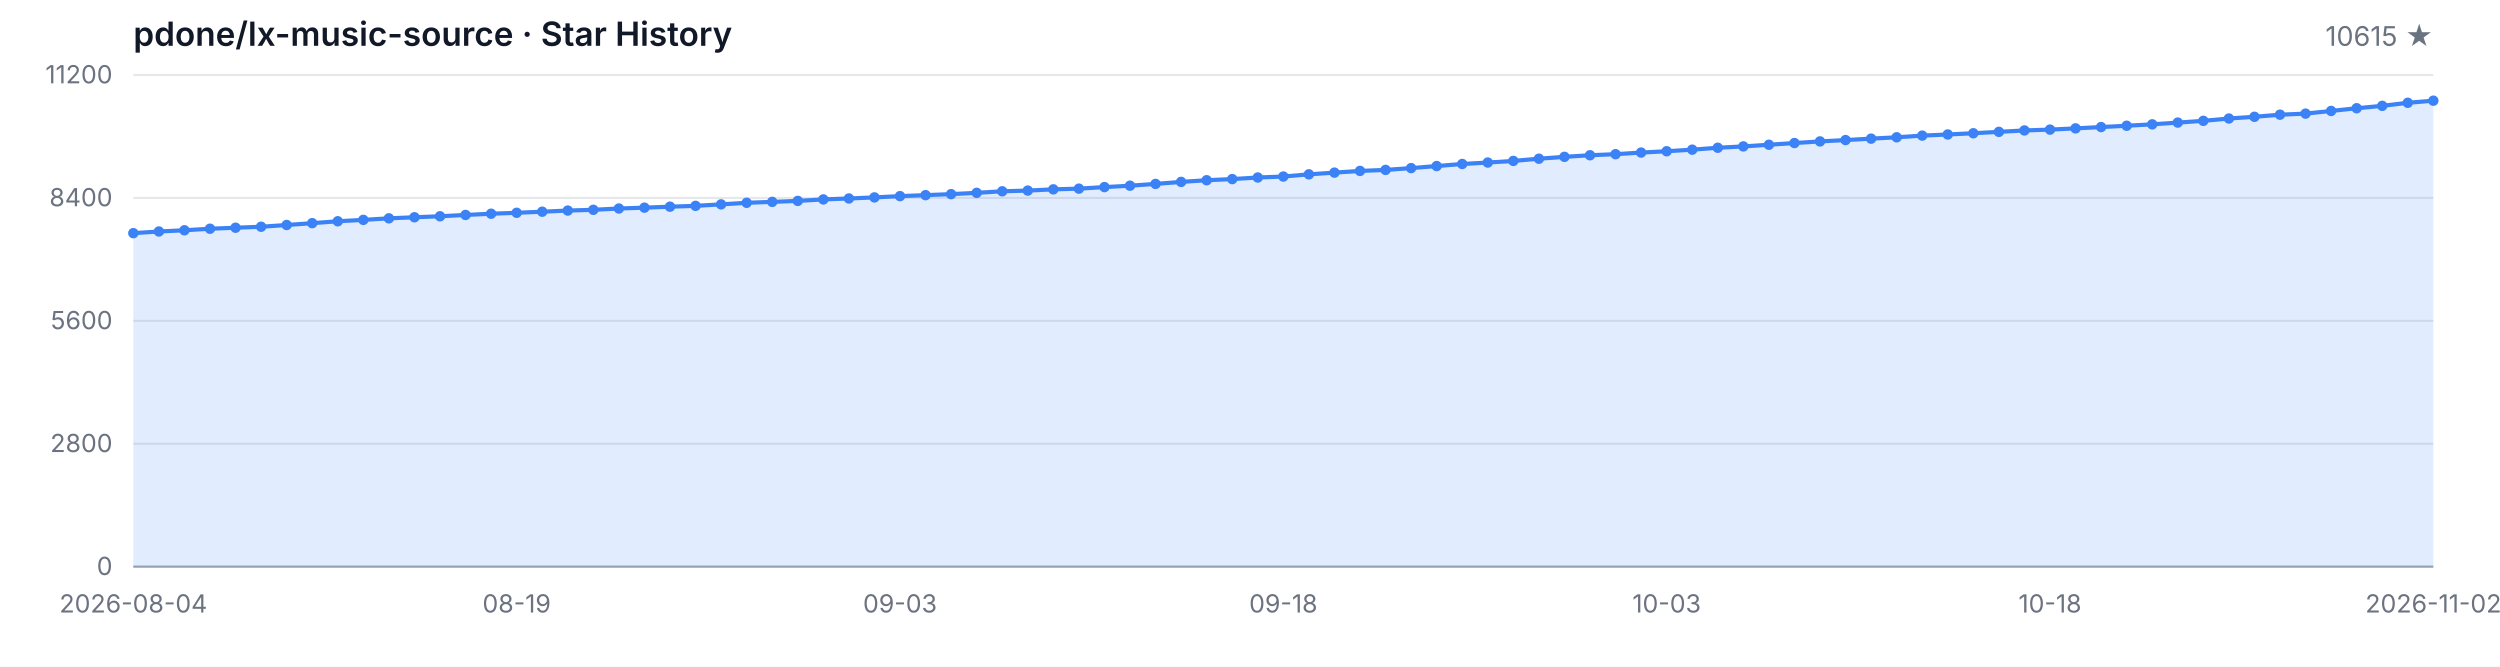
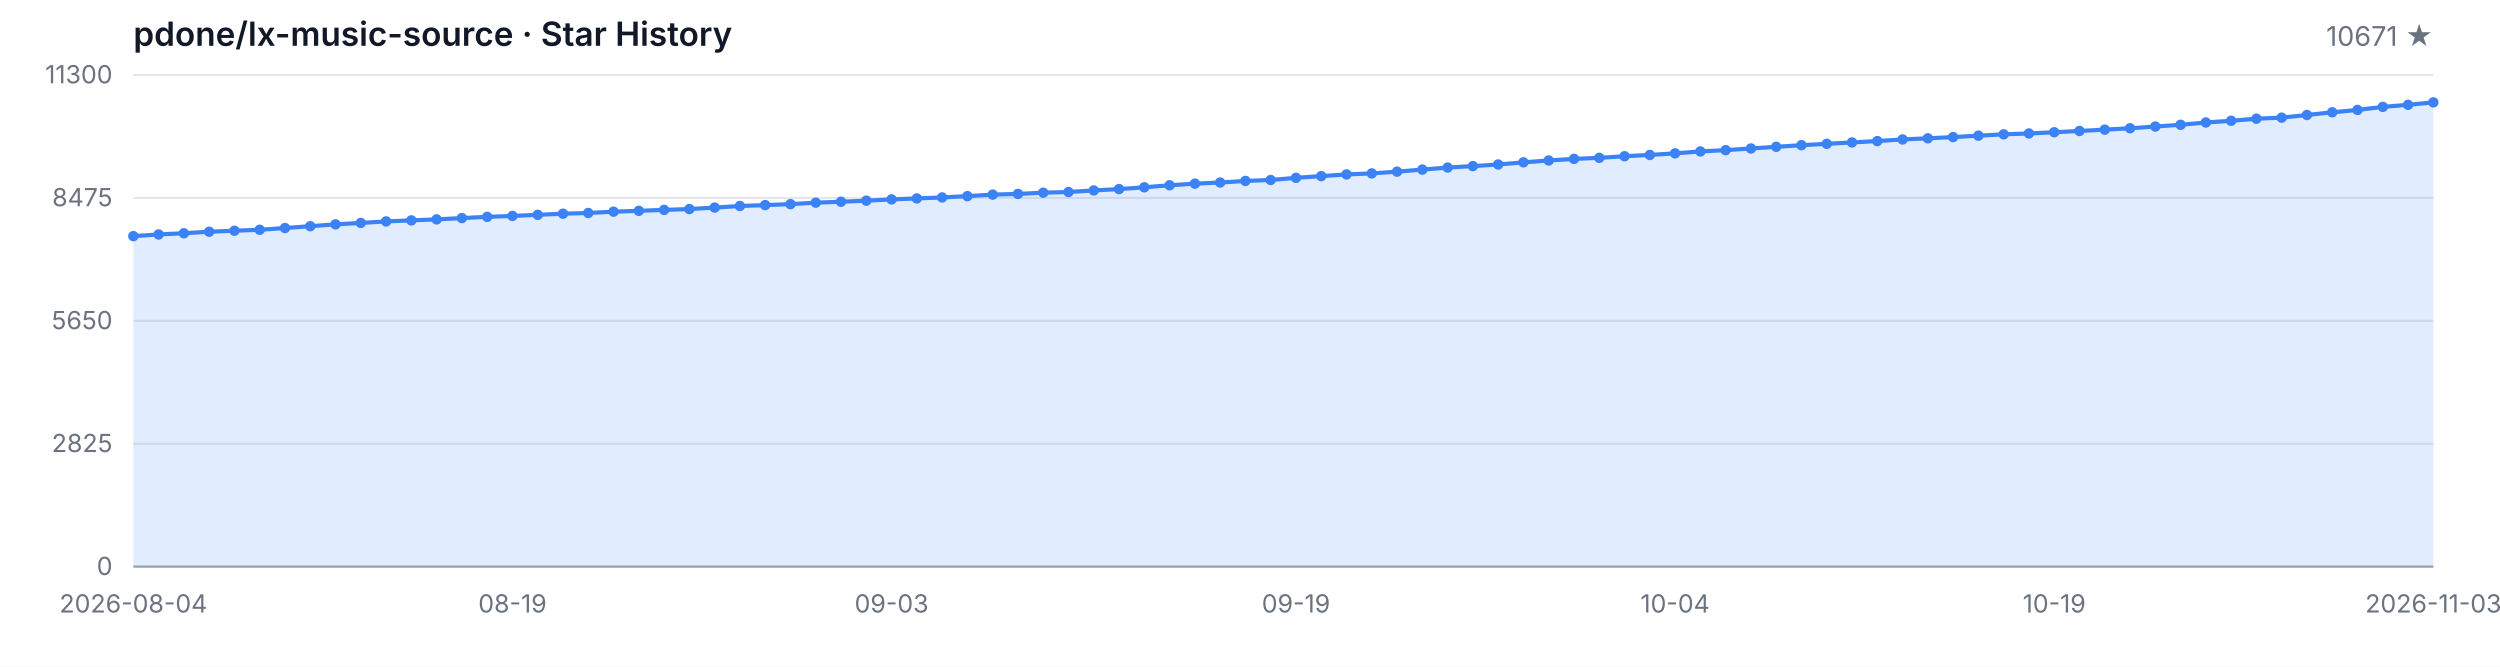
<svg xmlns="http://www.w3.org/2000/svg" width="1200" height="320" viewBox="0 0 1200 320" role="img" aria-label="Star History">
  <style>
  .bg { fill: #ffffff; }
  .grid { stroke: #e5e7eb; stroke-width: 1; }
  .axis { stroke: #9ca3af; stroke-width: 1; }
  .area { fill: rgba(59, 130, 246, 0.15); }
  .line { fill: none; stroke: #3b82f6; stroke-width: 2; stroke-linejoin: round; stroke-linecap: round; }
  .dot { fill: #3b82f6; }
  .tlabel { fill: #6b7280; font-family: -apple-system, BlinkMacSystemFont, 'Segoe UI', sans-serif; font-size: 12px; }
  .title { fill: #111827; font-family: -apple-system, BlinkMacSystemFont, 'Segoe UI', sans-serif; font-size: 16px; font-weight: 600; }
  .subtitle { fill: #6b7280; font-family: -apple-system, BlinkMacSystemFont, 'Segoe UI', sans-serif; font-size: 13px; }
  @media (prefers-color-scheme: dark) {
    .bg { fill: #0d1117; }
    .grid { stroke: #21262d; }
    .axis { stroke: #484f58; }
    .area { fill: rgba(58, 132, 255, 0.18); }
    .line { stroke: #58a6ff; }
    .dot { fill: #58a6ff; }
    .tlabel { fill: #8b949e; }
    .title { fill: #c9d1d9; }
    .subtitle { fill: #8b949e; }
  }
</style>
  <rect class="bg" width="1200" height="320" />
  <text class="title" x="64" y="22">pdone/lx-music-source · Star History</text>
-   <text class="subtitle" x="1168" y="22" text-anchor="end">10615 ★</text>
+   <text class="subtitle" x="1168" y="22" text-anchor="end">10671 ★</text>
  <line class="grid" x1="64" y1="272.00" x2="1168" y2="272.00" />
  <line class="grid" x1="64" y1="213.00" x2="1168" y2="213.00" />
  <line class="grid" x1="64" y1="154.00" x2="1168" y2="154.00" />
  <line class="grid" x1="64" y1="95.00" x2="1168" y2="95.00" />
  <line class="grid" x1="64" y1="36.00" x2="1168" y2="36.00" />
  <text class="tlabel" x="54" y="276.00" text-anchor="end">0</text>
-   <text class="tlabel" x="54" y="217.00" text-anchor="end">2800</text>
-   <text class="tlabel" x="54" y="158.00" text-anchor="end">5600</text>
-   <text class="tlabel" x="54" y="99.00" text-anchor="end">8400</text>
-   <text class="tlabel" x="54" y="40.00" text-anchor="end">11200</text>
+   <text class="tlabel" x="54" y="217.00" text-anchor="end">2825</text>
+   <text class="tlabel" x="54" y="158.00" text-anchor="end">5650</text>
+   <text class="tlabel" x="54" y="99.00" text-anchor="end">8475</text>
+   <text class="tlabel" x="54" y="40.00" text-anchor="end">11300</text>
  <line class="axis" x1="64" y1="272" x2="1168" y2="272" />
-   <path class="area" d="M 64.00 272.00 L 64.00 111.92 L 76.27 111.12 L 88.53 110.53 L 100.80 109.79 L 113.07 109.31 L 125.33 108.84 L 137.60 108.00 L 149.87 107.12 L 162.13 106.21 L 174.40 105.54 L 186.67 104.80 L 198.93 104.29 L 211.20 103.81 L 223.47 103.18 L 235.73 102.59 L 248.00 102.14 L 260.27 101.62 L 272.53 101.07 L 284.80 100.71 L 297.07 100.08 L 309.33 99.68 L 321.60 99.21 L 333.87 98.81 L 346.13 98.10 L 358.40 97.34 L 370.67 96.90 L 382.93 96.43 L 395.20 95.72 L 407.47 95.27 L 419.73 94.75 L 432.00 94.14 L 444.27 93.67 L 456.53 93.19 L 468.80 92.56 L 481.07 91.82 L 493.33 91.48 L 505.60 90.89 L 517.87 90.55 L 530.13 89.80 L 542.40 89.14 L 554.67 88.28 L 566.93 87.31 L 579.20 86.51 L 591.47 85.96 L 603.73 85.20 L 616.00 84.74 L 628.27 83.68 L 640.53 82.86 L 652.80 82.04 L 665.07 81.56 L 677.33 80.69 L 689.60 79.70 L 701.87 78.71 L 714.13 78.02 L 726.40 77.24 L 738.67 76.18 L 750.93 75.28 L 763.20 74.52 L 775.47 74.01 L 787.73 73.23 L 800.00 72.60 L 812.27 71.84 L 824.53 70.92 L 836.80 70.28 L 849.07 69.48 L 861.33 68.66 L 873.60 67.88 L 885.87 67.23 L 898.13 66.55 L 910.40 65.90 L 922.67 65.10 L 934.93 64.55 L 947.20 63.96 L 959.47 63.29 L 971.73 62.61 L 984.00 62.21 L 996.27 61.62 L 1008.53 60.99 L 1020.80 60.36 L 1033.07 59.68 L 1045.33 58.84 L 1057.60 58.00 L 1069.87 56.88 L 1082.13 56.06 L 1094.40 55.05 L 1106.67 54.54 L 1118.93 53.26 L 1131.20 51.95 L 1143.47 50.81 L 1155.73 49.34 L 1168.00 48.33 L 1168.00 272.00 Z" />
-   <path class="line" d="M 64.00 111.92 L 76.27 111.12 L 88.53 110.53 L 100.80 109.79 L 113.07 109.31 L 125.33 108.84 L 137.60 108.00 L 149.87 107.12 L 162.13 106.21 L 174.40 105.54 L 186.67 104.80 L 198.93 104.29 L 211.20 103.81 L 223.47 103.18 L 235.73 102.59 L 248.00 102.14 L 260.27 101.62 L 272.53 101.07 L 284.80 100.71 L 297.07 100.08 L 309.33 99.68 L 321.60 99.21 L 333.87 98.81 L 346.13 98.10 L 358.40 97.34 L 370.67 96.90 L 382.93 96.43 L 395.20 95.72 L 407.47 95.27 L 419.73 94.75 L 432.00 94.14 L 444.27 93.67 L 456.53 93.19 L 468.80 92.56 L 481.07 91.82 L 493.33 91.48 L 505.60 90.89 L 517.87 90.55 L 530.13 89.80 L 542.40 89.14 L 554.67 88.28 L 566.93 87.31 L 579.20 86.51 L 591.47 85.96 L 603.73 85.20 L 616.00 84.74 L 628.27 83.68 L 640.53 82.86 L 652.80 82.04 L 665.07 81.56 L 677.33 80.69 L 689.60 79.70 L 701.87 78.71 L 714.13 78.02 L 726.40 77.24 L 738.67 76.18 L 750.93 75.28 L 763.20 74.52 L 775.47 74.01 L 787.73 73.23 L 800.00 72.60 L 812.27 71.84 L 824.53 70.92 L 836.80 70.28 L 849.07 69.48 L 861.33 68.66 L 873.60 67.88 L 885.87 67.23 L 898.13 66.55 L 910.40 65.90 L 922.67 65.10 L 934.93 64.55 L 947.20 63.96 L 959.47 63.29 L 971.73 62.61 L 984.00 62.21 L 996.27 61.62 L 1008.53 60.99 L 1020.80 60.36 L 1033.07 59.68 L 1045.33 58.84 L 1057.60 58.00 L 1069.87 56.88 L 1082.13 56.06 L 1094.40 55.05 L 1106.67 54.54 L 1118.93 53.26 L 1131.20 51.95 L 1143.47 50.81 L 1155.73 49.34 L 1168.00 48.33" />
-   <circle class="dot" cx="64.00" cy="111.92" r="2.5" />
-   <circle class="dot" cx="76.27" cy="111.12" r="2.5" />
-   <circle class="dot" cx="88.53" cy="110.53" r="2.5" />
-   <circle class="dot" cx="100.80" cy="109.79" r="2.5" />
-   <circle class="dot" cx="113.07" cy="109.31" r="2.5" />
-   <circle class="dot" cx="125.33" cy="108.84" r="2.5" />
-   <circle class="dot" cx="137.60" cy="108.00" r="2.5" />
-   <circle class="dot" cx="149.87" cy="107.12" r="2.5" />
-   <circle class="dot" cx="162.13" cy="106.21" r="2.5" />
-   <circle class="dot" cx="174.40" cy="105.54" r="2.5" />
-   <circle class="dot" cx="186.67" cy="104.80" r="2.5" />
-   <circle class="dot" cx="198.93" cy="104.29" r="2.5" />
-   <circle class="dot" cx="211.20" cy="103.81" r="2.5" />
-   <circle class="dot" cx="223.47" cy="103.18" r="2.5" />
-   <circle class="dot" cx="235.73" cy="102.59" r="2.5" />
-   <circle class="dot" cx="248.00" cy="102.14" r="2.5" />
-   <circle class="dot" cx="260.27" cy="101.62" r="2.5" />
-   <circle class="dot" cx="272.53" cy="101.07" r="2.5" />
-   <circle class="dot" cx="284.80" cy="100.71" r="2.5" />
-   <circle class="dot" cx="297.07" cy="100.08" r="2.5" />
-   <circle class="dot" cx="309.33" cy="99.68" r="2.5" />
-   <circle class="dot" cx="321.60" cy="99.21" r="2.5" />
-   <circle class="dot" cx="333.87" cy="98.81" r="2.5" />
-   <circle class="dot" cx="346.13" cy="98.10" r="2.5" />
-   <circle class="dot" cx="358.40" cy="97.34" r="2.5" />
-   <circle class="dot" cx="370.67" cy="96.90" r="2.5" />
-   <circle class="dot" cx="382.93" cy="96.43" r="2.5" />
-   <circle class="dot" cx="395.20" cy="95.72" r="2.5" />
-   <circle class="dot" cx="407.47" cy="95.27" r="2.5" />
-   <circle class="dot" cx="419.73" cy="94.75" r="2.5" />
-   <circle class="dot" cx="432.00" cy="94.14" r="2.5" />
-   <circle class="dot" cx="444.27" cy="93.67" r="2.5" />
-   <circle class="dot" cx="456.53" cy="93.19" r="2.5" />
-   <circle class="dot" cx="468.80" cy="92.56" r="2.5" />
-   <circle class="dot" cx="481.07" cy="91.82" r="2.5" />
-   <circle class="dot" cx="493.33" cy="91.48" r="2.5" />
-   <circle class="dot" cx="505.60" cy="90.89" r="2.5" />
-   <circle class="dot" cx="517.87" cy="90.55" r="2.5" />
-   <circle class="dot" cx="530.13" cy="89.80" r="2.5" />
-   <circle class="dot" cx="542.40" cy="89.14" r="2.5" />
-   <circle class="dot" cx="554.67" cy="88.28" r="2.5" />
-   <circle class="dot" cx="566.93" cy="87.31" r="2.5" />
-   <circle class="dot" cx="579.20" cy="86.51" r="2.5" />
-   <circle class="dot" cx="591.47" cy="85.96" r="2.5" />
-   <circle class="dot" cx="603.73" cy="85.20" r="2.5" />
-   <circle class="dot" cx="616.00" cy="84.74" r="2.5" />
-   <circle class="dot" cx="628.27" cy="83.68" r="2.5" />
-   <circle class="dot" cx="640.53" cy="82.86" r="2.5" />
-   <circle class="dot" cx="652.80" cy="82.04" r="2.5" />
-   <circle class="dot" cx="665.07" cy="81.56" r="2.5" />
-   <circle class="dot" cx="677.33" cy="80.69" r="2.5" />
-   <circle class="dot" cx="689.60" cy="79.70" r="2.5" />
-   <circle class="dot" cx="701.87" cy="78.71" r="2.5" />
-   <circle class="dot" cx="714.13" cy="78.02" r="2.5" />
-   <circle class="dot" cx="726.40" cy="77.24" r="2.5" />
-   <circle class="dot" cx="738.67" cy="76.18" r="2.5" />
-   <circle class="dot" cx="750.93" cy="75.28" r="2.5" />
-   <circle class="dot" cx="763.20" cy="74.52" r="2.5" />
-   <circle class="dot" cx="775.47" cy="74.01" r="2.5" />
-   <circle class="dot" cx="787.73" cy="73.23" r="2.5" />
-   <circle class="dot" cx="800.00" cy="72.60" r="2.5" />
-   <circle class="dot" cx="812.27" cy="71.84" r="2.5" />
-   <circle class="dot" cx="824.53" cy="70.92" r="2.5" />
-   <circle class="dot" cx="836.80" cy="70.28" r="2.5" />
-   <circle class="dot" cx="849.07" cy="69.48" r="2.5" />
-   <circle class="dot" cx="861.33" cy="68.66" r="2.5" />
-   <circle class="dot" cx="873.60" cy="67.88" r="2.5" />
-   <circle class="dot" cx="885.87" cy="67.23" r="2.5" />
-   <circle class="dot" cx="898.13" cy="66.55" r="2.5" />
-   <circle class="dot" cx="910.40" cy="65.90" r="2.5" />
-   <circle class="dot" cx="922.67" cy="65.10" r="2.5" />
-   <circle class="dot" cx="934.93" cy="64.55" r="2.5" />
-   <circle class="dot" cx="947.20" cy="63.96" r="2.5" />
-   <circle class="dot" cx="959.47" cy="63.29" r="2.5" />
-   <circle class="dot" cx="971.73" cy="62.61" r="2.5" />
-   <circle class="dot" cx="984.00" cy="62.21" r="2.5" />
-   <circle class="dot" cx="996.27" cy="61.62" r="2.5" />
-   <circle class="dot" cx="1008.53" cy="60.99" r="2.5" />
-   <circle class="dot" cx="1020.80" cy="60.36" r="2.5" />
-   <circle class="dot" cx="1033.07" cy="59.68" r="2.5" />
-   <circle class="dot" cx="1045.33" cy="58.84" r="2.5" />
-   <circle class="dot" cx="1057.60" cy="58.00" r="2.5" />
-   <circle class="dot" cx="1069.87" cy="56.88" r="2.5" />
-   <circle class="dot" cx="1082.13" cy="56.06" r="2.5" />
-   <circle class="dot" cx="1094.40" cy="55.05" r="2.5" />
-   <circle class="dot" cx="1106.67" cy="54.54" r="2.5" />
-   <circle class="dot" cx="1118.93" cy="53.26" r="2.5" />
-   <circle class="dot" cx="1131.20" cy="51.95" r="2.5" />
-   <circle class="dot" cx="1143.47" cy="50.81" r="2.5" />
-   <circle class="dot" cx="1155.73" cy="49.34" r="2.5" />
-   <circle class="dot" cx="1168.00" cy="48.33" r="2.5" />
+   <path class="area" d="M 64.00 272.00 L 64.00 113.34 L 76.13 112.54 L 88.26 111.96 L 100.40 111.23 L 112.53 110.75 L 124.66 110.29 L 136.79 109.45 L 148.92 108.58 L 161.05 107.68 L 173.19 107.01 L 185.32 106.28 L 197.45 105.78 L 209.58 105.30 L 221.71 104.67 L 233.85 104.08 L 245.98 103.65 L 258.11 103.12 L 270.24 102.58 L 282.37 102.23 L 294.51 101.60 L 306.64 101.20 L 318.77 100.74 L 330.90 100.35 L 343.03 99.64 L 355.16 98.88 L 367.30 98.45 L 379.43 97.99 L 391.56 97.28 L 403.69 96.84 L 415.82 96.32 L 427.96 95.71 L 440.09 95.25 L 452.22 94.77 L 464.35 94.14 L 476.48 93.41 L 488.62 93.08 L 500.75 92.49 L 512.88 92.16 L 525.01 91.41 L 537.14 90.76 L 549.27 89.90 L 561.41 88.94 L 573.54 88.15 L 585.67 87.61 L 597.80 86.85 L 609.93 86.40 L 622.07 85.35 L 634.20 84.54 L 646.33 83.72 L 658.46 83.24 L 670.59 82.39 L 682.73 81.40 L 694.86 80.42 L 706.99 79.73 L 719.12 78.96 L 731.25 77.92 L 743.38 77.02 L 755.52 76.27 L 767.65 75.76 L 779.78 74.99 L 791.91 74.37 L 804.04 73.61 L 816.18 72.69 L 828.31 72.07 L 840.44 71.27 L 852.57 70.46 L 864.70 69.69 L 876.84 69.04 L 888.97 68.37 L 901.10 67.72 L 913.23 66.93 L 925.36 66.39 L 937.49 65.80 L 949.63 65.13 L 961.76 64.47 L 973.89 64.07 L 986.02 63.48 L 998.15 62.86 L 1010.29 62.23 L 1022.42 61.56 L 1034.55 60.73 L 1046.68 59.89 L 1058.81 58.79 L 1070.95 57.97 L 1083.08 56.97 L 1095.21 56.47 L 1107.34 55.19 L 1119.47 53.90 L 1131.60 52.77 L 1143.74 51.31 L 1155.87 50.31 L 1168.00 49.14 L 1168.00 272.00 Z" />
+   <path class="line" d="M 64.00 113.34 L 76.13 112.54 L 88.26 111.96 L 100.40 111.23 L 112.53 110.75 L 124.66 110.29 L 136.79 109.45 L 148.92 108.58 L 161.05 107.68 L 173.19 107.01 L 185.32 106.28 L 197.45 105.78 L 209.58 105.30 L 221.71 104.67 L 233.85 104.08 L 245.98 103.65 L 258.11 103.12 L 270.24 102.58 L 282.37 102.23 L 294.51 101.60 L 306.64 101.20 L 318.77 100.74 L 330.90 100.35 L 343.03 99.64 L 355.16 98.88 L 367.30 98.45 L 379.43 97.99 L 391.56 97.28 L 403.69 96.84 L 415.82 96.32 L 427.96 95.71 L 440.09 95.25 L 452.22 94.77 L 464.35 94.14 L 476.48 93.41 L 488.62 93.08 L 500.75 92.49 L 512.88 92.16 L 525.01 91.41 L 537.14 90.76 L 549.27 89.90 L 561.41 88.94 L 573.54 88.15 L 585.67 87.61 L 597.80 86.85 L 609.93 86.40 L 622.07 85.35 L 634.20 84.54 L 646.33 83.72 L 658.46 83.24 L 670.59 82.39 L 682.73 81.40 L 694.86 80.42 L 706.99 79.73 L 719.12 78.96 L 731.25 77.92 L 743.38 77.02 L 755.52 76.27 L 767.65 75.76 L 779.78 74.99 L 791.91 74.37 L 804.04 73.61 L 816.18 72.69 L 828.31 72.07 L 840.44 71.27 L 852.57 70.46 L 864.70 69.69 L 876.84 69.04 L 888.97 68.37 L 901.10 67.72 L 913.23 66.93 L 925.36 66.39 L 937.49 65.80 L 949.63 65.13 L 961.76 64.47 L 973.89 64.07 L 986.02 63.48 L 998.15 62.86 L 1010.29 62.23 L 1022.42 61.56 L 1034.55 60.73 L 1046.68 59.89 L 1058.81 58.79 L 1070.95 57.97 L 1083.08 56.97 L 1095.21 56.47 L 1107.34 55.19 L 1119.47 53.90 L 1131.60 52.77 L 1143.74 51.31 L 1155.87 50.31 L 1168.00 49.14" />
+   <circle class="dot" cx="64.00" cy="113.34" r="2.5" />
+   <circle class="dot" cx="76.13" cy="112.54" r="2.5" />
+   <circle class="dot" cx="88.26" cy="111.96" r="2.5" />
+   <circle class="dot" cx="100.40" cy="111.23" r="2.5" />
+   <circle class="dot" cx="112.53" cy="110.75" r="2.5" />
+   <circle class="dot" cx="124.66" cy="110.29" r="2.5" />
+   <circle class="dot" cx="136.79" cy="109.45" r="2.5" />
+   <circle class="dot" cx="148.92" cy="108.58" r="2.5" />
+   <circle class="dot" cx="161.05" cy="107.68" r="2.5" />
+   <circle class="dot" cx="173.19" cy="107.01" r="2.5" />
+   <circle class="dot" cx="185.32" cy="106.28" r="2.5" />
+   <circle class="dot" cx="197.45" cy="105.78" r="2.5" />
+   <circle class="dot" cx="209.58" cy="105.30" r="2.5" />
+   <circle class="dot" cx="221.71" cy="104.67" r="2.5" />
+   <circle class="dot" cx="233.85" cy="104.08" r="2.5" />
+   <circle class="dot" cx="245.98" cy="103.65" r="2.5" />
+   <circle class="dot" cx="258.11" cy="103.12" r="2.5" />
+   <circle class="dot" cx="270.24" cy="102.58" r="2.5" />
+   <circle class="dot" cx="282.37" cy="102.23" r="2.5" />
+   <circle class="dot" cx="294.51" cy="101.60" r="2.5" />
+   <circle class="dot" cx="306.64" cy="101.20" r="2.5" />
+   <circle class="dot" cx="318.77" cy="100.74" r="2.5" />
+   <circle class="dot" cx="330.90" cy="100.35" r="2.5" />
+   <circle class="dot" cx="343.03" cy="99.64" r="2.5" />
+   <circle class="dot" cx="355.16" cy="98.88" r="2.5" />
+   <circle class="dot" cx="367.30" cy="98.45" r="2.5" />
+   <circle class="dot" cx="379.43" cy="97.99" r="2.5" />
+   <circle class="dot" cx="391.56" cy="97.28" r="2.5" />
+   <circle class="dot" cx="403.69" cy="96.84" r="2.5" />
+   <circle class="dot" cx="415.82" cy="96.32" r="2.5" />
+   <circle class="dot" cx="427.96" cy="95.71" r="2.5" />
+   <circle class="dot" cx="440.09" cy="95.25" r="2.5" />
+   <circle class="dot" cx="452.22" cy="94.77" r="2.5" />
+   <circle class="dot" cx="464.35" cy="94.14" r="2.5" />
+   <circle class="dot" cx="476.48" cy="93.41" r="2.5" />
+   <circle class="dot" cx="488.62" cy="93.08" r="2.5" />
+   <circle class="dot" cx="500.75" cy="92.49" r="2.5" />
+   <circle class="dot" cx="512.88" cy="92.16" r="2.5" />
+   <circle class="dot" cx="525.01" cy="91.41" r="2.5" />
+   <circle class="dot" cx="537.14" cy="90.76" r="2.5" />
+   <circle class="dot" cx="549.27" cy="89.90" r="2.5" />
+   <circle class="dot" cx="561.41" cy="88.94" r="2.5" />
+   <circle class="dot" cx="573.54" cy="88.15" r="2.5" />
+   <circle class="dot" cx="585.67" cy="87.61" r="2.5" />
+   <circle class="dot" cx="597.80" cy="86.85" r="2.5" />
+   <circle class="dot" cx="609.93" cy="86.40" r="2.5" />
+   <circle class="dot" cx="622.07" cy="85.35" r="2.5" />
+   <circle class="dot" cx="634.20" cy="84.54" r="2.5" />
+   <circle class="dot" cx="646.33" cy="83.72" r="2.5" />
+   <circle class="dot" cx="658.46" cy="83.24" r="2.5" />
+   <circle class="dot" cx="670.59" cy="82.39" r="2.5" />
+   <circle class="dot" cx="682.73" cy="81.40" r="2.5" />
+   <circle class="dot" cx="694.86" cy="80.42" r="2.5" />
+   <circle class="dot" cx="706.99" cy="79.73" r="2.5" />
+   <circle class="dot" cx="719.12" cy="78.96" r="2.5" />
+   <circle class="dot" cx="731.25" cy="77.92" r="2.5" />
+   <circle class="dot" cx="743.38" cy="77.02" r="2.5" />
+   <circle class="dot" cx="755.52" cy="76.27" r="2.5" />
+   <circle class="dot" cx="767.65" cy="75.76" r="2.5" />
+   <circle class="dot" cx="779.78" cy="74.99" r="2.5" />
+   <circle class="dot" cx="791.91" cy="74.37" r="2.5" />
+   <circle class="dot" cx="804.04" cy="73.61" r="2.5" />
+   <circle class="dot" cx="816.18" cy="72.69" r="2.5" />
+   <circle class="dot" cx="828.31" cy="72.07" r="2.5" />
+   <circle class="dot" cx="840.44" cy="71.27" r="2.5" />
+   <circle class="dot" cx="852.57" cy="70.46" r="2.5" />
+   <circle class="dot" cx="864.70" cy="69.69" r="2.5" />
+   <circle class="dot" cx="876.84" cy="69.04" r="2.5" />
+   <circle class="dot" cx="888.97" cy="68.37" r="2.5" />
+   <circle class="dot" cx="901.10" cy="67.72" r="2.5" />
+   <circle class="dot" cx="913.23" cy="66.93" r="2.5" />
+   <circle class="dot" cx="925.36" cy="66.39" r="2.5" />
+   <circle class="dot" cx="937.49" cy="65.80" r="2.5" />
+   <circle class="dot" cx="949.63" cy="65.13" r="2.5" />
+   <circle class="dot" cx="961.76" cy="64.47" r="2.5" />
+   <circle class="dot" cx="973.89" cy="64.07" r="2.5" />
+   <circle class="dot" cx="986.02" cy="63.48" r="2.5" />
+   <circle class="dot" cx="998.15" cy="62.86" r="2.5" />
+   <circle class="dot" cx="1010.29" cy="62.23" r="2.5" />
+   <circle class="dot" cx="1022.42" cy="61.56" r="2.5" />
+   <circle class="dot" cx="1034.55" cy="60.73" r="2.5" />
+   <circle class="dot" cx="1046.68" cy="59.89" r="2.5" />
+   <circle class="dot" cx="1058.81" cy="58.79" r="2.5" />
+   <circle class="dot" cx="1070.95" cy="57.97" r="2.5" />
+   <circle class="dot" cx="1083.08" cy="56.97" r="2.5" />
+   <circle class="dot" cx="1095.21" cy="56.47" r="2.5" />
+   <circle class="dot" cx="1107.34" cy="55.19" r="2.5" />
+   <circle class="dot" cx="1119.47" cy="53.90" r="2.5" />
+   <circle class="dot" cx="1131.60" cy="52.77" r="2.5" />
+   <circle class="dot" cx="1143.74" cy="51.31" r="2.5" />
+   <circle class="dot" cx="1155.87" cy="50.31" r="2.5" />
+   <circle class="dot" cx="1168.00" cy="49.14" r="2.5" />
  <text class="tlabel" x="64.00" y="294" text-anchor="middle">2026-08-04</text>
-   <text class="tlabel" x="248.00" y="294" text-anchor="middle">08-19</text>
-   <text class="tlabel" x="432.00" y="294" text-anchor="middle">09-03</text>
-   <text class="tlabel" x="616.00" y="294" text-anchor="middle">09-18</text>
-   <text class="tlabel" x="800.00" y="294" text-anchor="middle">10-03</text>
-   <text class="tlabel" x="984.00" y="294" text-anchor="middle">10-18</text>
-   <text class="tlabel" x="1168.00" y="294" text-anchor="middle">2026-11-02</text>
+   <text class="tlabel" x="245.98" y="294" text-anchor="middle">08-19</text>
+   <text class="tlabel" x="427.96" y="294" text-anchor="middle">09-03</text>
+   <text class="tlabel" x="622.07" y="294" text-anchor="middle">09-19</text>
+   <text class="tlabel" x="804.04" y="294" text-anchor="middle">10-04</text>
+   <text class="tlabel" x="986.02" y="294" text-anchor="middle">10-19</text>
+   <text class="tlabel" x="1168.00" y="294" text-anchor="middle">2026-11-03</text>
</svg>
